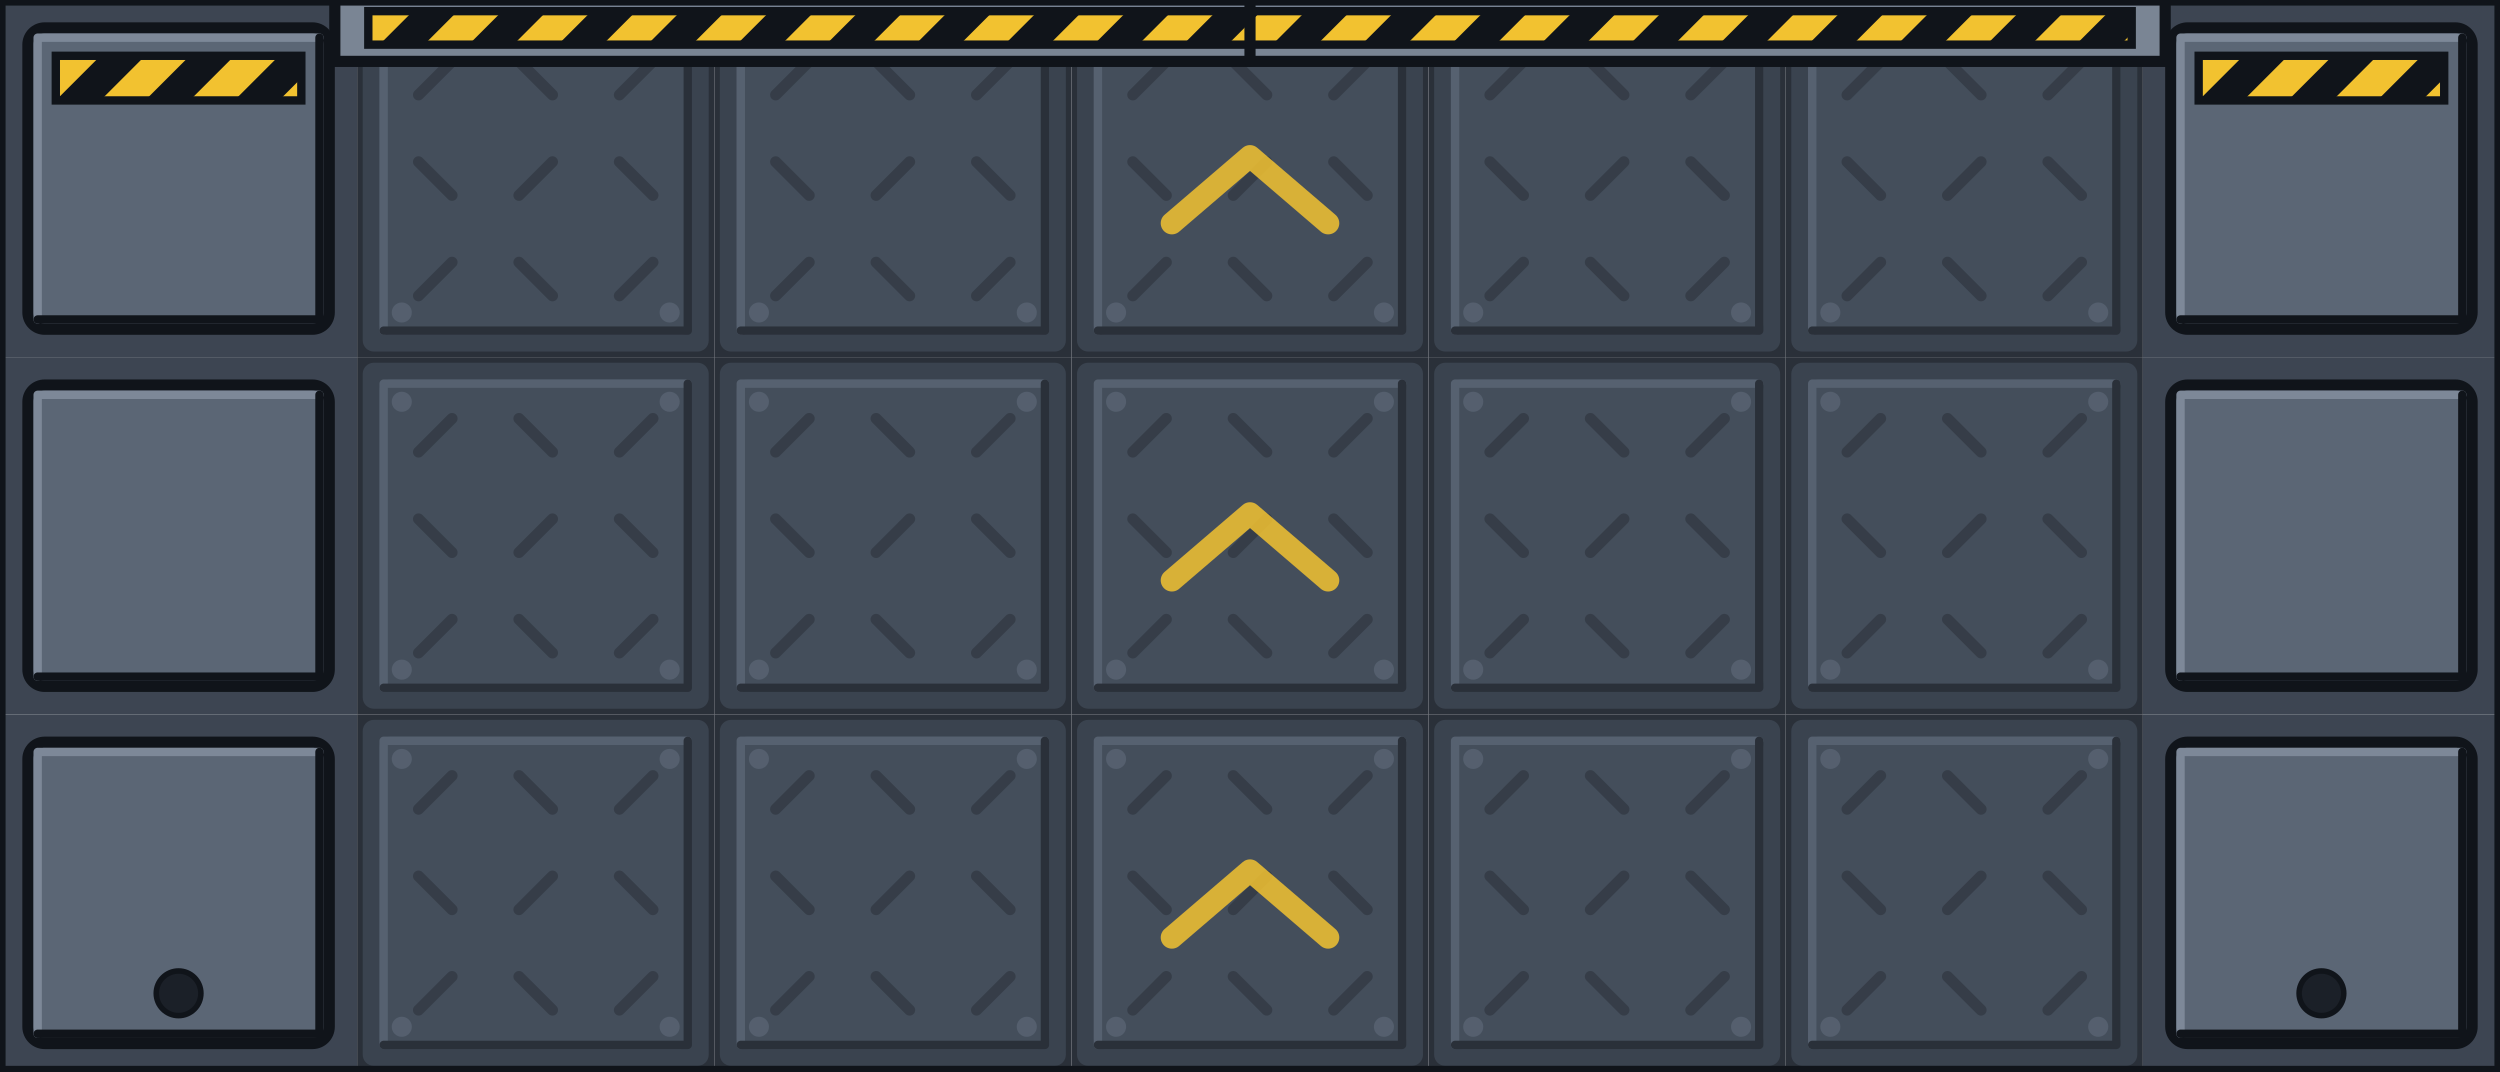
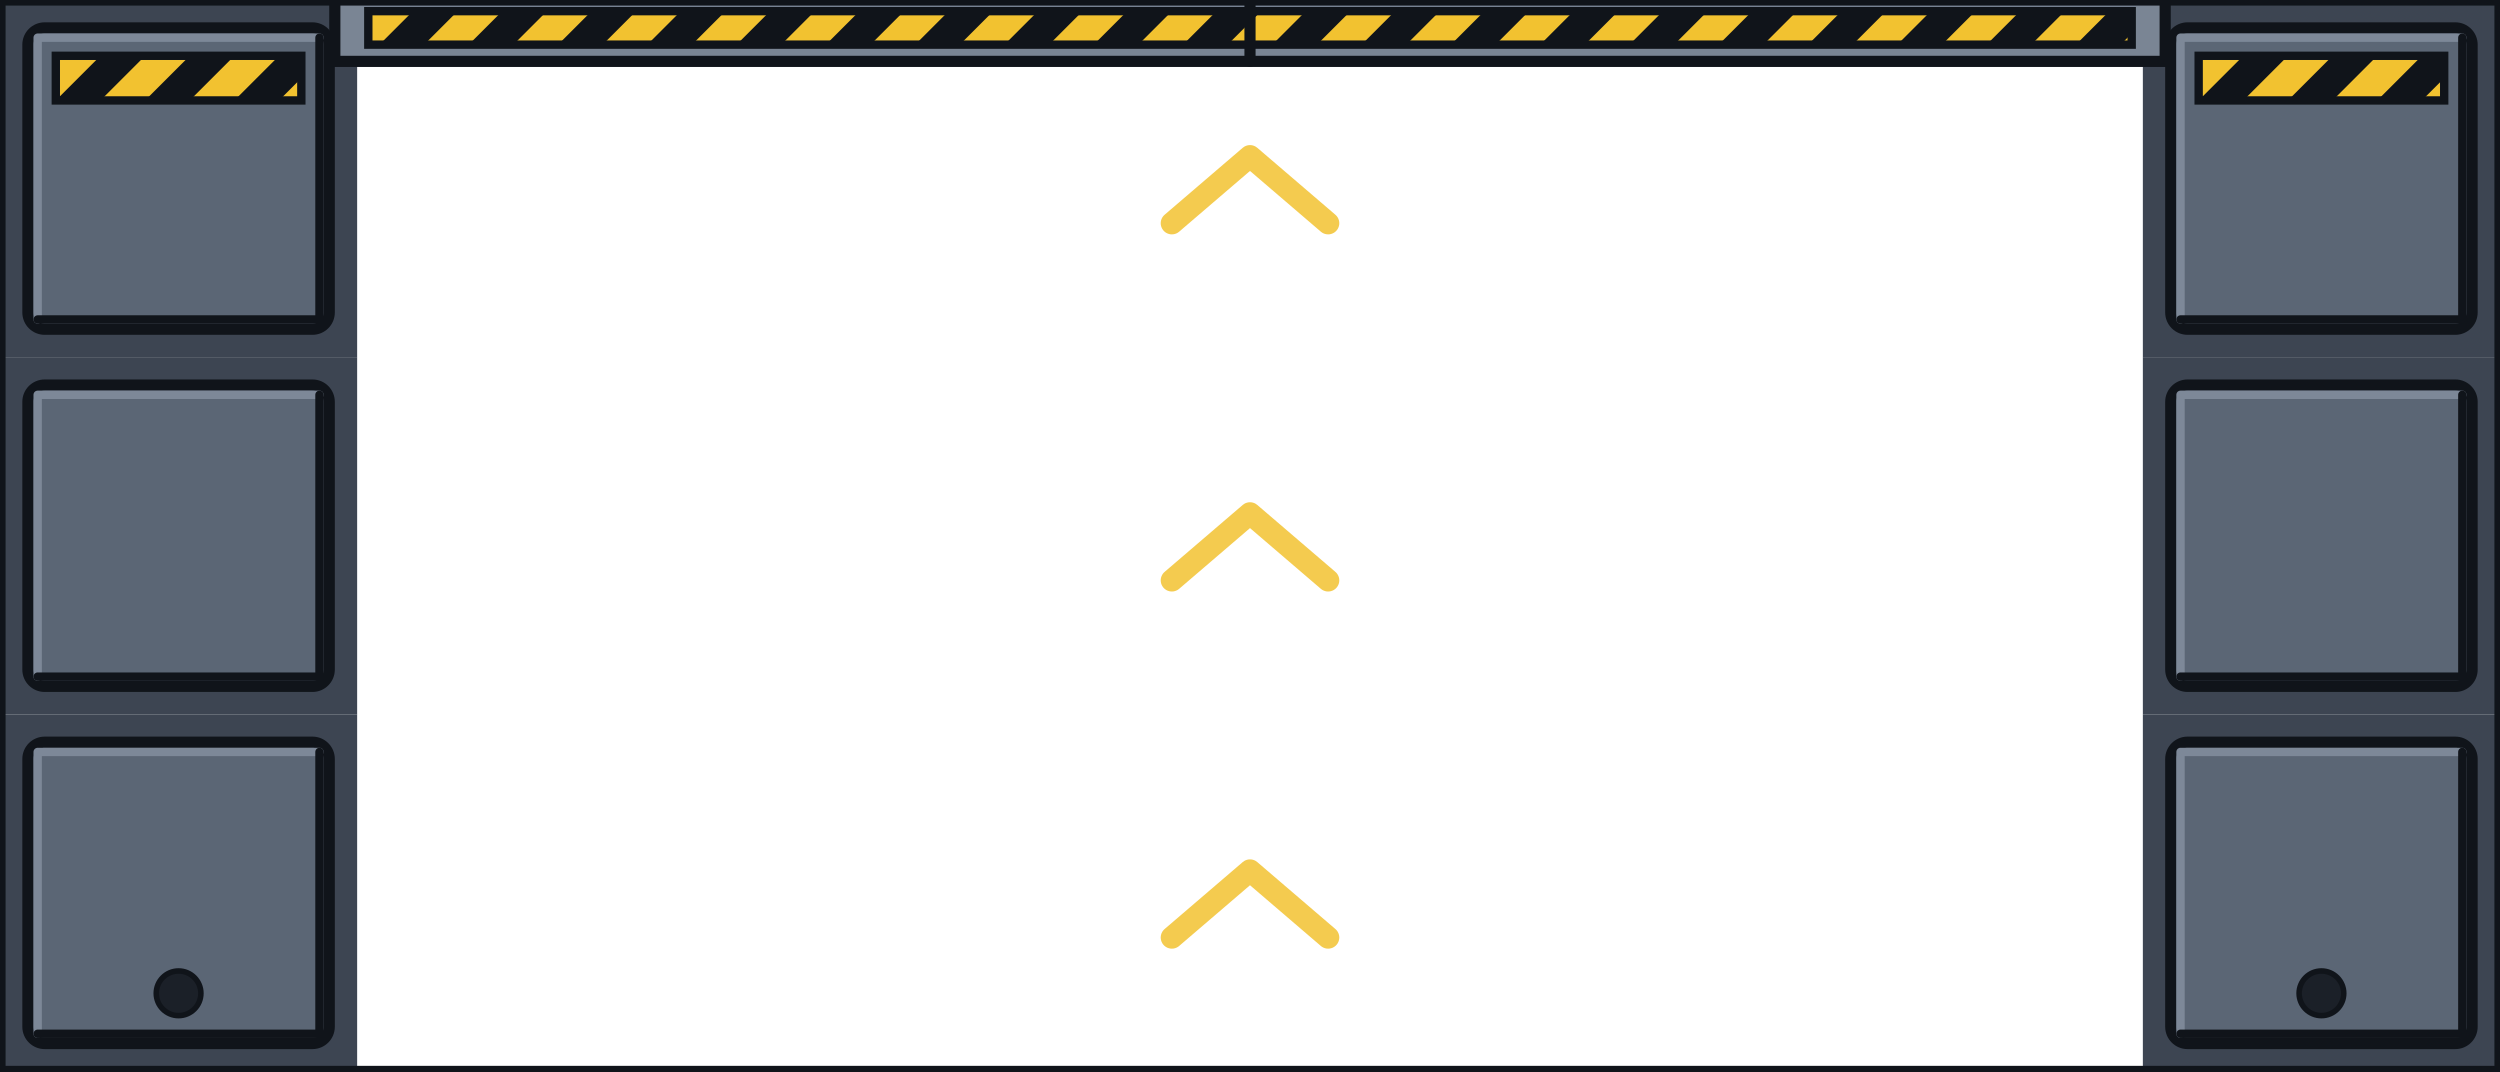
<svg xmlns="http://www.w3.org/2000/svg" width="448" height="192" viewBox="0 0 448 192">
  <g id="base">
    <rect x="0" y="0" width="64" height="64" fill="#3d4552" />
    <rect x="5" y="5" width="54" height="54" rx="3" fill="#5b6675" stroke="#10141a" stroke-width="2" />
    <path d="M6.75,57.25 L6.75,6.75 L57.25,6.75" fill="none" stroke="#7d8898" stroke-width="1.5" stroke-linejoin="round" stroke-linecap="round" />
    <path d="M57.25,6.75 L57.25,57.25 L6.75,57.25" fill="none" stroke="#10141a" stroke-width="1.5" stroke-linejoin="round" stroke-linecap="round" />
    <rect x="0" y="64" width="64" height="64" fill="#3d4552" />
    <rect x="5" y="69" width="54" height="54" rx="3" fill="#5b6675" stroke="#10141a" stroke-width="2" />
    <path d="M6.75,121.25 L6.75,70.75 L57.25,70.75" fill="none" stroke="#7d8898" stroke-width="1.5" stroke-linejoin="round" stroke-linecap="round" />
    <path d="M57.25,70.75 L57.25,121.25 L6.75,121.25" fill="none" stroke="#10141a" stroke-width="1.5" stroke-linejoin="round" stroke-linecap="round" />
    <rect x="0" y="128" width="64" height="64" fill="#3d4552" />
    <rect x="5" y="133" width="54" height="54" rx="3" fill="#5b6675" stroke="#10141a" stroke-width="2" />
    <path d="M6.75,185.25 L6.75,134.75 L57.25,134.75" fill="none" stroke="#7d8898" stroke-width="1.5" stroke-linejoin="round" stroke-linecap="round" />
    <path d="M57.25,134.75 L57.25,185.25 L6.75,185.25" fill="none" stroke="#10141a" stroke-width="1.5" stroke-linejoin="round" stroke-linecap="round" />
    <clipPath id="hz_dp_l_sealed_0_10_10">
      <rect x="10" y="10" width="44" height="8" />
    </clipPath>
    <rect x="10" y="10" width="44" height="8" fill="#f2c230" />
    <g clip-path="url(#hz_dp_l_sealed_0_10_10)">
      <polygon points="-6,18 2,18 10,10 2,10" fill="#10141a" />
      <polygon points="10,18 18,18 26,10 18,10" fill="#10141a" />
      <polygon points="26,18 34,18 42,10 34,10" fill="#10141a" />
      <polygon points="42,18 50,18 58,10 50,10" fill="#10141a" />
      <polygon points="58,18 66,18 74,10 66,10" fill="#10141a" />
    </g>
    <rect x="10" y="10" width="44" height="8" fill="none" stroke="#10141a" stroke-width="1.5" />
    <rect x="384" y="0" width="64" height="64" fill="#3d4552" />
    <rect x="389" y="5" width="54" height="54" rx="3" fill="#5b6675" stroke="#10141a" stroke-width="2" />
    <path d="M390.75,57.25 L390.75,6.75 L441.25,6.75" fill="none" stroke="#7d8898" stroke-width="1.5" stroke-linejoin="round" stroke-linecap="round" />
    <path d="M441.25,6.75 L441.25,57.25 L390.75,57.25" fill="none" stroke="#10141a" stroke-width="1.5" stroke-linejoin="round" stroke-linecap="round" />
    <rect x="384" y="64" width="64" height="64" fill="#3d4552" />
    <rect x="389" y="69" width="54" height="54" rx="3" fill="#5b6675" stroke="#10141a" stroke-width="2" />
    <path d="M390.75,121.25 L390.75,70.75 L441.25,70.75" fill="none" stroke="#7d8898" stroke-width="1.5" stroke-linejoin="round" stroke-linecap="round" />
    <path d="M441.25,70.75 L441.25,121.25 L390.75,121.25" fill="none" stroke="#10141a" stroke-width="1.5" stroke-linejoin="round" stroke-linecap="round" />
    <rect x="384" y="128" width="64" height="64" fill="#3d4552" />
    <rect x="389" y="133" width="54" height="54" rx="3" fill="#5b6675" stroke="#10141a" stroke-width="2" />
    <path d="M390.75,185.25 L390.75,134.75 L441.25,134.75" fill="none" stroke="#7d8898" stroke-width="1.5" stroke-linejoin="round" stroke-linecap="round" />
    <path d="M441.25,134.75 L441.25,185.25 L390.75,185.25" fill="none" stroke="#10141a" stroke-width="1.5" stroke-linejoin="round" stroke-linecap="round" />
    <clipPath id="hz_dp_l_sealed_384_394_10">
      <rect x="394" y="10" width="44" height="8" />
    </clipPath>
    <rect x="394" y="10" width="44" height="8" fill="#f2c230" />
    <g clip-path="url(#hz_dp_l_sealed_384_394_10)">
      <polygon points="378,18 386,18 394,10 386,10" fill="#10141a" />
      <polygon points="394,18 402,18 410,10 402,10" fill="#10141a" />
      <polygon points="410,18 418,18 426,10 418,10" fill="#10141a" />
      <polygon points="426,18 434,18 442,10 434,10" fill="#10141a" />
      <polygon points="442,18 450,18 458,10 450,10" fill="#10141a" />
    </g>
    <rect x="394" y="10" width="44" height="8" fill="none" stroke="#10141a" stroke-width="1.5" />
-     <rect x="64" y="0" width="64" height="64" fill="#2a3039" />
-     <rect x="65" y="1" width="62" height="62" rx="2" fill="#3a434f" />
-     <rect x="68" y="4" width="56" height="56" rx="2" fill="#444e5b" />
-     <path d="M68.75,59.25 L68.75,4.75 L123.25,4.75" fill="none" stroke="#566170" stroke-width="1.5" stroke-linejoin="round" stroke-linecap="round" />
-     <path d="M123.25,4.75 L123.25,59.25 L68.75,59.25" fill="none" stroke="#2a3039" stroke-width="1.5" stroke-linejoin="round" stroke-linecap="round" />
-     <line x1="75" y1="17" x2="81" y2="11" stroke="#2a3039" stroke-width="2" stroke-linecap="round" opacity="0.55" />
-     <line x1="75" y1="29" x2="81" y2="35" stroke="#2a3039" stroke-width="2" stroke-linecap="round" opacity="0.55" />
-     <line x1="75" y1="53" x2="81" y2="47" stroke="#2a3039" stroke-width="2" stroke-linecap="round" opacity="0.55" />
-     <line x1="93" y1="11" x2="99" y2="17" stroke="#2a3039" stroke-width="2" stroke-linecap="round" opacity="0.55" />
-     <line x1="93" y1="35" x2="99" y2="29" stroke="#2a3039" stroke-width="2" stroke-linecap="round" opacity="0.55" />
-     <line x1="93" y1="47" x2="99" y2="53" stroke="#2a3039" stroke-width="2" stroke-linecap="round" opacity="0.55" />
-     <line x1="111" y1="17" x2="117" y2="11" stroke="#2a3039" stroke-width="2" stroke-linecap="round" opacity="0.55" />
-     <line x1="111" y1="29" x2="117" y2="35" stroke="#2a3039" stroke-width="2" stroke-linecap="round" opacity="0.55" />
-     <line x1="111" y1="53" x2="117" y2="47" stroke="#2a3039" stroke-width="2" stroke-linecap="round" opacity="0.55" />
-     <circle cx="72" cy="8" r="1.8" fill="#566170" opacity="0.9" />
-     <circle cx="120" cy="8" r="1.8" fill="#566170" opacity="0.9" />
-     <circle cx="72" cy="56" r="1.8" fill="#566170" opacity="0.9" />
-     <circle cx="120" cy="56" r="1.8" fill="#566170" opacity="0.9" />
-     <rect x="128" y="0" width="64" height="64" fill="#2a3039" />
-     <rect x="129" y="1" width="62" height="62" rx="2" fill="#3a434f" />
-     <rect x="132" y="4" width="56" height="56" rx="2" fill="#444e5b" />
-     <path d="M132.75,59.25 L132.75,4.75 L187.25,4.75" fill="none" stroke="#566170" stroke-width="1.5" stroke-linejoin="round" stroke-linecap="round" />
-     <path d="M187.25,4.75 L187.25,59.25 L132.75,59.25" fill="none" stroke="#2a3039" stroke-width="1.5" stroke-linejoin="round" stroke-linecap="round" />
-     <line x1="139" y1="17" x2="145" y2="11" stroke="#2a3039" stroke-width="2" stroke-linecap="round" opacity="0.55" />
-     <line x1="139" y1="29" x2="145" y2="35" stroke="#2a3039" stroke-width="2" stroke-linecap="round" opacity="0.55" />
-     <line x1="139" y1="53" x2="145" y2="47" stroke="#2a3039" stroke-width="2" stroke-linecap="round" opacity="0.55" />
-     <line x1="157" y1="11" x2="163" y2="17" stroke="#2a3039" stroke-width="2" stroke-linecap="round" opacity="0.55" />
-     <line x1="157" y1="35" x2="163" y2="29" stroke="#2a3039" stroke-width="2" stroke-linecap="round" opacity="0.55" />
-     <line x1="157" y1="47" x2="163" y2="53" stroke="#2a3039" stroke-width="2" stroke-linecap="round" opacity="0.55" />
-     <line x1="175" y1="17" x2="181" y2="11" stroke="#2a3039" stroke-width="2" stroke-linecap="round" opacity="0.55" />
-     <line x1="175" y1="29" x2="181" y2="35" stroke="#2a3039" stroke-width="2" stroke-linecap="round" opacity="0.55" />
-     <line x1="175" y1="53" x2="181" y2="47" stroke="#2a3039" stroke-width="2" stroke-linecap="round" opacity="0.55" />
-     <circle cx="136" cy="8" r="1.8" fill="#566170" opacity="0.9" />
-     <circle cx="184" cy="8" r="1.8" fill="#566170" opacity="0.9" />
-     <circle cx="136" cy="56" r="1.8" fill="#566170" opacity="0.9" />
-     <circle cx="184" cy="56" r="1.8" fill="#566170" opacity="0.9" />
-     <rect x="192" y="0" width="64" height="64" fill="#2a3039" />
-     <rect x="193" y="1" width="62" height="62" rx="2" fill="#3a434f" />
-     <rect x="196" y="4" width="56" height="56" rx="2" fill="#444e5b" />
-     <path d="M196.75,59.25 L196.75,4.75 L251.25,4.75" fill="none" stroke="#566170" stroke-width="1.5" stroke-linejoin="round" stroke-linecap="round" />
-     <path d="M251.25,4.75 L251.25,59.25 L196.75,59.25" fill="none" stroke="#2a3039" stroke-width="1.5" stroke-linejoin="round" stroke-linecap="round" />
-     <line x1="203" y1="17" x2="209" y2="11" stroke="#2a3039" stroke-width="2" stroke-linecap="round" opacity="0.55" />
-     <line x1="203" y1="29" x2="209" y2="35" stroke="#2a3039" stroke-width="2" stroke-linecap="round" opacity="0.55" />
-     <line x1="203" y1="53" x2="209" y2="47" stroke="#2a3039" stroke-width="2" stroke-linecap="round" opacity="0.55" />
-     <line x1="221" y1="11" x2="227" y2="17" stroke="#2a3039" stroke-width="2" stroke-linecap="round" opacity="0.55" />
-     <line x1="221" y1="35" x2="227" y2="29" stroke="#2a3039" stroke-width="2" stroke-linecap="round" opacity="0.55" />
-     <line x1="221" y1="47" x2="227" y2="53" stroke="#2a3039" stroke-width="2" stroke-linecap="round" opacity="0.55" />
-     <line x1="239" y1="17" x2="245" y2="11" stroke="#2a3039" stroke-width="2" stroke-linecap="round" opacity="0.55" />
-     <line x1="239" y1="29" x2="245" y2="35" stroke="#2a3039" stroke-width="2" stroke-linecap="round" opacity="0.55" />
-     <line x1="239" y1="53" x2="245" y2="47" stroke="#2a3039" stroke-width="2" stroke-linecap="round" opacity="0.55" />
-     <circle cx="200" cy="8" r="1.8" fill="#566170" opacity="0.9" />
-     <circle cx="248" cy="8" r="1.8" fill="#566170" opacity="0.9" />
-     <circle cx="200" cy="56" r="1.8" fill="#566170" opacity="0.9" />
-     <circle cx="248" cy="56" r="1.8" fill="#566170" opacity="0.9" />
-     <rect x="256" y="0" width="64" height="64" fill="#2a3039" />
-     <rect x="257" y="1" width="62" height="62" rx="2" fill="#3a434f" />
-     <rect x="260" y="4" width="56" height="56" rx="2" fill="#444e5b" />
-     <path d="M260.75,59.25 L260.75,4.75 L315.25,4.75" fill="none" stroke="#566170" stroke-width="1.5" stroke-linejoin="round" stroke-linecap="round" />
-     <path d="M315.25,4.75 L315.25,59.25 L260.75,59.25" fill="none" stroke="#2a3039" stroke-width="1.5" stroke-linejoin="round" stroke-linecap="round" />
-     <line x1="267" y1="17" x2="273" y2="11" stroke="#2a3039" stroke-width="2" stroke-linecap="round" opacity="0.55" />
-     <line x1="267" y1="29" x2="273" y2="35" stroke="#2a3039" stroke-width="2" stroke-linecap="round" opacity="0.55" />
-     <line x1="267" y1="53" x2="273" y2="47" stroke="#2a3039" stroke-width="2" stroke-linecap="round" opacity="0.55" />
-     <line x1="285" y1="11" x2="291" y2="17" stroke="#2a3039" stroke-width="2" stroke-linecap="round" opacity="0.55" />
-     <line x1="285" y1="35" x2="291" y2="29" stroke="#2a3039" stroke-width="2" stroke-linecap="round" opacity="0.55" />
-     <line x1="285" y1="47" x2="291" y2="53" stroke="#2a3039" stroke-width="2" stroke-linecap="round" opacity="0.55" />
-     <line x1="303" y1="17" x2="309" y2="11" stroke="#2a3039" stroke-width="2" stroke-linecap="round" opacity="0.55" />
-     <line x1="303" y1="29" x2="309" y2="35" stroke="#2a3039" stroke-width="2" stroke-linecap="round" opacity="0.55" />
-     <line x1="303" y1="53" x2="309" y2="47" stroke="#2a3039" stroke-width="2" stroke-linecap="round" opacity="0.55" />
-     <circle cx="264" cy="8" r="1.8" fill="#566170" opacity="0.9" />
-     <circle cx="312" cy="8" r="1.8" fill="#566170" opacity="0.9" />
-     <circle cx="264" cy="56" r="1.8" fill="#566170" opacity="0.9" />
-     <circle cx="312" cy="56" r="1.8" fill="#566170" opacity="0.9" />
-     <rect x="320" y="0" width="64" height="64" fill="#2a3039" />
-     <rect x="321" y="1" width="62" height="62" rx="2" fill="#3a434f" />
-     <rect x="324" y="4" width="56" height="56" rx="2" fill="#444e5b" />
-     <path d="M324.75,59.25 L324.75,4.75 L379.25,4.75" fill="none" stroke="#566170" stroke-width="1.5" stroke-linejoin="round" stroke-linecap="round" />
-     <path d="M379.25,4.75 L379.25,59.25 L324.75,59.25" fill="none" stroke="#2a3039" stroke-width="1.5" stroke-linejoin="round" stroke-linecap="round" />
-     <line x1="331" y1="17" x2="337" y2="11" stroke="#2a3039" stroke-width="2" stroke-linecap="round" opacity="0.55" />
-     <line x1="331" y1="29" x2="337" y2="35" stroke="#2a3039" stroke-width="2" stroke-linecap="round" opacity="0.55" />
-     <line x1="331" y1="53" x2="337" y2="47" stroke="#2a3039" stroke-width="2" stroke-linecap="round" opacity="0.55" />
-     <line x1="349" y1="11" x2="355" y2="17" stroke="#2a3039" stroke-width="2" stroke-linecap="round" opacity="0.55" />
-     <line x1="349" y1="35" x2="355" y2="29" stroke="#2a3039" stroke-width="2" stroke-linecap="round" opacity="0.55" />
-     <line x1="349" y1="47" x2="355" y2="53" stroke="#2a3039" stroke-width="2" stroke-linecap="round" opacity="0.55" />
-     <line x1="367" y1="17" x2="373" y2="11" stroke="#2a3039" stroke-width="2" stroke-linecap="round" opacity="0.55" />
-     <line x1="367" y1="29" x2="373" y2="35" stroke="#2a3039" stroke-width="2" stroke-linecap="round" opacity="0.55" />
-     <line x1="367" y1="53" x2="373" y2="47" stroke="#2a3039" stroke-width="2" stroke-linecap="round" opacity="0.55" />
-     <circle cx="328" cy="8" r="1.8" fill="#566170" opacity="0.9" />
-     <circle cx="376" cy="8" r="1.8" fill="#566170" opacity="0.9" />
-     <circle cx="328" cy="56" r="1.8" fill="#566170" opacity="0.9" />
-     <circle cx="376" cy="56" r="1.8" fill="#566170" opacity="0.9" />
-     <rect x="64" y="64" width="64" height="64" fill="#2a3039" />
-     <rect x="65" y="65" width="62" height="62" rx="2" fill="#3a434f" />
-     <rect x="68" y="68" width="56" height="56" rx="2" fill="#444e5b" />
-     <path d="M68.75,123.25 L68.75,68.75 L123.25,68.75" fill="none" stroke="#566170" stroke-width="1.5" stroke-linejoin="round" stroke-linecap="round" />
-     <path d="M123.25,68.75 L123.25,123.25 L68.75,123.25" fill="none" stroke="#2a3039" stroke-width="1.5" stroke-linejoin="round" stroke-linecap="round" />
-     <line x1="75" y1="81" x2="81" y2="75" stroke="#2a3039" stroke-width="2" stroke-linecap="round" opacity="0.55" />
-     <line x1="75" y1="93" x2="81" y2="99" stroke="#2a3039" stroke-width="2" stroke-linecap="round" opacity="0.55" />
-     <line x1="75" y1="117" x2="81" y2="111" stroke="#2a3039" stroke-width="2" stroke-linecap="round" opacity="0.55" />
-     <line x1="93" y1="75" x2="99" y2="81" stroke="#2a3039" stroke-width="2" stroke-linecap="round" opacity="0.55" />
-     <line x1="93" y1="99" x2="99" y2="93" stroke="#2a3039" stroke-width="2" stroke-linecap="round" opacity="0.55" />
-     <line x1="93" y1="111" x2="99" y2="117" stroke="#2a3039" stroke-width="2" stroke-linecap="round" opacity="0.55" />
-     <line x1="111" y1="81" x2="117" y2="75" stroke="#2a3039" stroke-width="2" stroke-linecap="round" opacity="0.55" />
-     <line x1="111" y1="93" x2="117" y2="99" stroke="#2a3039" stroke-width="2" stroke-linecap="round" opacity="0.55" />
-     <line x1="111" y1="117" x2="117" y2="111" stroke="#2a3039" stroke-width="2" stroke-linecap="round" opacity="0.55" />
-     <circle cx="72" cy="72" r="1.8" fill="#566170" opacity="0.9" />
-     <circle cx="120" cy="72" r="1.8" fill="#566170" opacity="0.9" />
-     <circle cx="72" cy="120" r="1.8" fill="#566170" opacity="0.9" />
-     <circle cx="120" cy="120" r="1.8" fill="#566170" opacity="0.9" />
-     <rect x="128" y="64" width="64" height="64" fill="#2a3039" />
-     <rect x="129" y="65" width="62" height="62" rx="2" fill="#3a434f" />
-     <rect x="132" y="68" width="56" height="56" rx="2" fill="#444e5b" />
-     <path d="M132.75,123.25 L132.75,68.75 L187.25,68.75" fill="none" stroke="#566170" stroke-width="1.5" stroke-linejoin="round" stroke-linecap="round" />
-     <path d="M187.25,68.75 L187.25,123.25 L132.75,123.25" fill="none" stroke="#2a3039" stroke-width="1.5" stroke-linejoin="round" stroke-linecap="round" />
-     <line x1="139" y1="81" x2="145" y2="75" stroke="#2a3039" stroke-width="2" stroke-linecap="round" opacity="0.55" />
-     <line x1="139" y1="93" x2="145" y2="99" stroke="#2a3039" stroke-width="2" stroke-linecap="round" opacity="0.55" />
-     <line x1="139" y1="117" x2="145" y2="111" stroke="#2a3039" stroke-width="2" stroke-linecap="round" opacity="0.55" />
-     <line x1="157" y1="75" x2="163" y2="81" stroke="#2a3039" stroke-width="2" stroke-linecap="round" opacity="0.55" />
-     <line x1="157" y1="99" x2="163" y2="93" stroke="#2a3039" stroke-width="2" stroke-linecap="round" opacity="0.55" />
-     <line x1="157" y1="111" x2="163" y2="117" stroke="#2a3039" stroke-width="2" stroke-linecap="round" opacity="0.55" />
-     <line x1="175" y1="81" x2="181" y2="75" stroke="#2a3039" stroke-width="2" stroke-linecap="round" opacity="0.55" />
-     <line x1="175" y1="93" x2="181" y2="99" stroke="#2a3039" stroke-width="2" stroke-linecap="round" opacity="0.55" />
-     <line x1="175" y1="117" x2="181" y2="111" stroke="#2a3039" stroke-width="2" stroke-linecap="round" opacity="0.55" />
-     <circle cx="136" cy="72" r="1.8" fill="#566170" opacity="0.9" />
-     <circle cx="184" cy="72" r="1.8" fill="#566170" opacity="0.9" />
-     <circle cx="136" cy="120" r="1.8" fill="#566170" opacity="0.9" />
-     <circle cx="184" cy="120" r="1.8" fill="#566170" opacity="0.9" />
-     <rect x="192" y="64" width="64" height="64" fill="#2a3039" />
-     <rect x="193" y="65" width="62" height="62" rx="2" fill="#3a434f" />
-     <rect x="196" y="68" width="56" height="56" rx="2" fill="#444e5b" />
-     <path d="M196.75,123.25 L196.75,68.75 L251.25,68.75" fill="none" stroke="#566170" stroke-width="1.5" stroke-linejoin="round" stroke-linecap="round" />
-     <path d="M251.25,68.75 L251.25,123.25 L196.75,123.25" fill="none" stroke="#2a3039" stroke-width="1.5" stroke-linejoin="round" stroke-linecap="round" />
-     <line x1="203" y1="81" x2="209" y2="75" stroke="#2a3039" stroke-width="2" stroke-linecap="round" opacity="0.55" />
-     <line x1="203" y1="93" x2="209" y2="99" stroke="#2a3039" stroke-width="2" stroke-linecap="round" opacity="0.55" />
-     <line x1="203" y1="117" x2="209" y2="111" stroke="#2a3039" stroke-width="2" stroke-linecap="round" opacity="0.55" />
-     <line x1="221" y1="75" x2="227" y2="81" stroke="#2a3039" stroke-width="2" stroke-linecap="round" opacity="0.55" />
-     <line x1="221" y1="99" x2="227" y2="93" stroke="#2a3039" stroke-width="2" stroke-linecap="round" opacity="0.55" />
-     <line x1="221" y1="111" x2="227" y2="117" stroke="#2a3039" stroke-width="2" stroke-linecap="round" opacity="0.55" />
-     <line x1="239" y1="81" x2="245" y2="75" stroke="#2a3039" stroke-width="2" stroke-linecap="round" opacity="0.55" />
-     <line x1="239" y1="93" x2="245" y2="99" stroke="#2a3039" stroke-width="2" stroke-linecap="round" opacity="0.55" />
-     <line x1="239" y1="117" x2="245" y2="111" stroke="#2a3039" stroke-width="2" stroke-linecap="round" opacity="0.55" />
-     <circle cx="200" cy="72" r="1.8" fill="#566170" opacity="0.9" />
-     <circle cx="248" cy="72" r="1.8" fill="#566170" opacity="0.9" />
-     <circle cx="200" cy="120" r="1.8" fill="#566170" opacity="0.9" />
-     <circle cx="248" cy="120" r="1.8" fill="#566170" opacity="0.9" />
-     <rect x="256" y="64" width="64" height="64" fill="#2a3039" />
-     <rect x="257" y="65" width="62" height="62" rx="2" fill="#3a434f" />
-     <rect x="260" y="68" width="56" height="56" rx="2" fill="#444e5b" />
-     <path d="M260.75,123.25 L260.75,68.75 L315.25,68.75" fill="none" stroke="#566170" stroke-width="1.5" stroke-linejoin="round" stroke-linecap="round" />
-     <path d="M315.25,68.75 L315.25,123.25 L260.75,123.25" fill="none" stroke="#2a3039" stroke-width="1.5" stroke-linejoin="round" stroke-linecap="round" />
-     <line x1="267" y1="81" x2="273" y2="75" stroke="#2a3039" stroke-width="2" stroke-linecap="round" opacity="0.55" />
-     <line x1="267" y1="93" x2="273" y2="99" stroke="#2a3039" stroke-width="2" stroke-linecap="round" opacity="0.55" />
-     <line x1="267" y1="117" x2="273" y2="111" stroke="#2a3039" stroke-width="2" stroke-linecap="round" opacity="0.55" />
-     <line x1="285" y1="75" x2="291" y2="81" stroke="#2a3039" stroke-width="2" stroke-linecap="round" opacity="0.55" />
-     <line x1="285" y1="99" x2="291" y2="93" stroke="#2a3039" stroke-width="2" stroke-linecap="round" opacity="0.55" />
-     <line x1="285" y1="111" x2="291" y2="117" stroke="#2a3039" stroke-width="2" stroke-linecap="round" opacity="0.55" />
-     <line x1="303" y1="81" x2="309" y2="75" stroke="#2a3039" stroke-width="2" stroke-linecap="round" opacity="0.55" />
-     <line x1="303" y1="93" x2="309" y2="99" stroke="#2a3039" stroke-width="2" stroke-linecap="round" opacity="0.55" />
-     <line x1="303" y1="117" x2="309" y2="111" stroke="#2a3039" stroke-width="2" stroke-linecap="round" opacity="0.55" />
-     <circle cx="264" cy="72" r="1.8" fill="#566170" opacity="0.9" />
-     <circle cx="312" cy="72" r="1.8" fill="#566170" opacity="0.9" />
-     <circle cx="264" cy="120" r="1.8" fill="#566170" opacity="0.9" />
-     <circle cx="312" cy="120" r="1.8" fill="#566170" opacity="0.9" />
-     <rect x="320" y="64" width="64" height="64" fill="#2a3039" />
-     <rect x="321" y="65" width="62" height="62" rx="2" fill="#3a434f" />
-     <rect x="324" y="68" width="56" height="56" rx="2" fill="#444e5b" />
-     <path d="M324.75,123.25 L324.75,68.75 L379.25,68.75" fill="none" stroke="#566170" stroke-width="1.5" stroke-linejoin="round" stroke-linecap="round" />
-     <path d="M379.25,68.75 L379.25,123.25 L324.75,123.25" fill="none" stroke="#2a3039" stroke-width="1.5" stroke-linejoin="round" stroke-linecap="round" />
-     <line x1="331" y1="81" x2="337" y2="75" stroke="#2a3039" stroke-width="2" stroke-linecap="round" opacity="0.55" />
-     <line x1="331" y1="93" x2="337" y2="99" stroke="#2a3039" stroke-width="2" stroke-linecap="round" opacity="0.55" />
-     <line x1="331" y1="117" x2="337" y2="111" stroke="#2a3039" stroke-width="2" stroke-linecap="round" opacity="0.55" />
-     <line x1="349" y1="75" x2="355" y2="81" stroke="#2a3039" stroke-width="2" stroke-linecap="round" opacity="0.55" />
-     <line x1="349" y1="99" x2="355" y2="93" stroke="#2a3039" stroke-width="2" stroke-linecap="round" opacity="0.55" />
-     <line x1="349" y1="111" x2="355" y2="117" stroke="#2a3039" stroke-width="2" stroke-linecap="round" opacity="0.55" />
-     <line x1="367" y1="81" x2="373" y2="75" stroke="#2a3039" stroke-width="2" stroke-linecap="round" opacity="0.55" />
-     <line x1="367" y1="93" x2="373" y2="99" stroke="#2a3039" stroke-width="2" stroke-linecap="round" opacity="0.55" />
-     <line x1="367" y1="117" x2="373" y2="111" stroke="#2a3039" stroke-width="2" stroke-linecap="round" opacity="0.55" />
-     <circle cx="328" cy="72" r="1.8" fill="#566170" opacity="0.9" />
-     <circle cx="376" cy="72" r="1.8" fill="#566170" opacity="0.9" />
-     <circle cx="328" cy="120" r="1.8" fill="#566170" opacity="0.9" />
-     <circle cx="376" cy="120" r="1.8" fill="#566170" opacity="0.9" />
-     <rect x="64" y="128" width="64" height="64" fill="#2a3039" />
-     <rect x="65" y="129" width="62" height="62" rx="2" fill="#3a434f" />
-     <rect x="68" y="132" width="56" height="56" rx="2" fill="#444e5b" />
-     <path d="M68.75,187.25 L68.75,132.75 L123.25,132.75" fill="none" stroke="#566170" stroke-width="1.5" stroke-linejoin="round" stroke-linecap="round" />
-     <path d="M123.25,132.75 L123.25,187.25 L68.75,187.25" fill="none" stroke="#2a3039" stroke-width="1.5" stroke-linejoin="round" stroke-linecap="round" />
-     <line x1="75" y1="145" x2="81" y2="139" stroke="#2a3039" stroke-width="2" stroke-linecap="round" opacity="0.55" />
-     <line x1="75" y1="157" x2="81" y2="163" stroke="#2a3039" stroke-width="2" stroke-linecap="round" opacity="0.55" />
-     <line x1="75" y1="181" x2="81" y2="175" stroke="#2a3039" stroke-width="2" stroke-linecap="round" opacity="0.55" />
-     <line x1="93" y1="139" x2="99" y2="145" stroke="#2a3039" stroke-width="2" stroke-linecap="round" opacity="0.55" />
-     <line x1="93" y1="163" x2="99" y2="157" stroke="#2a3039" stroke-width="2" stroke-linecap="round" opacity="0.55" />
-     <line x1="93" y1="175" x2="99" y2="181" stroke="#2a3039" stroke-width="2" stroke-linecap="round" opacity="0.55" />
-     <line x1="111" y1="145" x2="117" y2="139" stroke="#2a3039" stroke-width="2" stroke-linecap="round" opacity="0.55" />
-     <line x1="111" y1="157" x2="117" y2="163" stroke="#2a3039" stroke-width="2" stroke-linecap="round" opacity="0.55" />
-     <line x1="111" y1="181" x2="117" y2="175" stroke="#2a3039" stroke-width="2" stroke-linecap="round" opacity="0.55" />
-     <circle cx="72" cy="136" r="1.8" fill="#566170" opacity="0.9" />
-     <circle cx="120" cy="136" r="1.8" fill="#566170" opacity="0.9" />
-     <circle cx="72" cy="184" r="1.8" fill="#566170" opacity="0.9" />
-     <circle cx="120" cy="184" r="1.8" fill="#566170" opacity="0.9" />
-     <rect x="128" y="128" width="64" height="64" fill="#2a3039" />
-     <rect x="129" y="129" width="62" height="62" rx="2" fill="#3a434f" />
-     <rect x="132" y="132" width="56" height="56" rx="2" fill="#444e5b" />
-     <path d="M132.75,187.25 L132.75,132.75 L187.25,132.75" fill="none" stroke="#566170" stroke-width="1.5" stroke-linejoin="round" stroke-linecap="round" />
-     <path d="M187.25,132.75 L187.25,187.25 L132.75,187.25" fill="none" stroke="#2a3039" stroke-width="1.5" stroke-linejoin="round" stroke-linecap="round" />
-     <line x1="139" y1="145" x2="145" y2="139" stroke="#2a3039" stroke-width="2" stroke-linecap="round" opacity="0.55" />
-     <line x1="139" y1="157" x2="145" y2="163" stroke="#2a3039" stroke-width="2" stroke-linecap="round" opacity="0.55" />
-     <line x1="139" y1="181" x2="145" y2="175" stroke="#2a3039" stroke-width="2" stroke-linecap="round" opacity="0.55" />
-     <line x1="157" y1="139" x2="163" y2="145" stroke="#2a3039" stroke-width="2" stroke-linecap="round" opacity="0.55" />
-     <line x1="157" y1="163" x2="163" y2="157" stroke="#2a3039" stroke-width="2" stroke-linecap="round" opacity="0.55" />
-     <line x1="157" y1="175" x2="163" y2="181" stroke="#2a3039" stroke-width="2" stroke-linecap="round" opacity="0.55" />
-     <line x1="175" y1="145" x2="181" y2="139" stroke="#2a3039" stroke-width="2" stroke-linecap="round" opacity="0.55" />
-     <line x1="175" y1="157" x2="181" y2="163" stroke="#2a3039" stroke-width="2" stroke-linecap="round" opacity="0.55" />
-     <line x1="175" y1="181" x2="181" y2="175" stroke="#2a3039" stroke-width="2" stroke-linecap="round" opacity="0.55" />
-     <circle cx="136" cy="136" r="1.8" fill="#566170" opacity="0.9" />
-     <circle cx="184" cy="136" r="1.8" fill="#566170" opacity="0.9" />
-     <circle cx="136" cy="184" r="1.8" fill="#566170" opacity="0.9" />
-     <circle cx="184" cy="184" r="1.8" fill="#566170" opacity="0.9" />
-     <rect x="192" y="128" width="64" height="64" fill="#2a3039" />
-     <rect x="193" y="129" width="62" height="62" rx="2" fill="#3a434f" />
-     <rect x="196" y="132" width="56" height="56" rx="2" fill="#444e5b" />
-     <path d="M196.75,187.25 L196.75,132.75 L251.25,132.75" fill="none" stroke="#566170" stroke-width="1.5" stroke-linejoin="round" stroke-linecap="round" />
-     <path d="M251.25,132.75 L251.25,187.25 L196.75,187.25" fill="none" stroke="#2a3039" stroke-width="1.5" stroke-linejoin="round" stroke-linecap="round" />
-     <line x1="203" y1="145" x2="209" y2="139" stroke="#2a3039" stroke-width="2" stroke-linecap="round" opacity="0.55" />
-     <line x1="203" y1="157" x2="209" y2="163" stroke="#2a3039" stroke-width="2" stroke-linecap="round" opacity="0.55" />
-     <line x1="203" y1="181" x2="209" y2="175" stroke="#2a3039" stroke-width="2" stroke-linecap="round" opacity="0.55" />
-     <line x1="221" y1="139" x2="227" y2="145" stroke="#2a3039" stroke-width="2" stroke-linecap="round" opacity="0.55" />
-     <line x1="221" y1="163" x2="227" y2="157" stroke="#2a3039" stroke-width="2" stroke-linecap="round" opacity="0.55" />
-     <line x1="221" y1="175" x2="227" y2="181" stroke="#2a3039" stroke-width="2" stroke-linecap="round" opacity="0.55" />
-     <line x1="239" y1="145" x2="245" y2="139" stroke="#2a3039" stroke-width="2" stroke-linecap="round" opacity="0.55" />
-     <line x1="239" y1="157" x2="245" y2="163" stroke="#2a3039" stroke-width="2" stroke-linecap="round" opacity="0.55" />
-     <line x1="239" y1="181" x2="245" y2="175" stroke="#2a3039" stroke-width="2" stroke-linecap="round" opacity="0.55" />
-     <circle cx="200" cy="136" r="1.8" fill="#566170" opacity="0.9" />
-     <circle cx="248" cy="136" r="1.8" fill="#566170" opacity="0.9" />
-     <circle cx="200" cy="184" r="1.8" fill="#566170" opacity="0.9" />
-     <circle cx="248" cy="184" r="1.8" fill="#566170" opacity="0.9" />
-     <rect x="256" y="128" width="64" height="64" fill="#2a3039" />
-     <rect x="257" y="129" width="62" height="62" rx="2" fill="#3a434f" />
-     <rect x="260" y="132" width="56" height="56" rx="2" fill="#444e5b" />
-     <path d="M260.75,187.25 L260.75,132.75 L315.25,132.75" fill="none" stroke="#566170" stroke-width="1.5" stroke-linejoin="round" stroke-linecap="round" />
-     <path d="M315.25,132.75 L315.25,187.25 L260.75,187.25" fill="none" stroke="#2a3039" stroke-width="1.5" stroke-linejoin="round" stroke-linecap="round" />
-     <line x1="267" y1="145" x2="273" y2="139" stroke="#2a3039" stroke-width="2" stroke-linecap="round" opacity="0.55" />
-     <line x1="267" y1="157" x2="273" y2="163" stroke="#2a3039" stroke-width="2" stroke-linecap="round" opacity="0.55" />
-     <line x1="267" y1="181" x2="273" y2="175" stroke="#2a3039" stroke-width="2" stroke-linecap="round" opacity="0.55" />
-     <line x1="285" y1="139" x2="291" y2="145" stroke="#2a3039" stroke-width="2" stroke-linecap="round" opacity="0.55" />
-     <line x1="285" y1="163" x2="291" y2="157" stroke="#2a3039" stroke-width="2" stroke-linecap="round" opacity="0.55" />
-     <line x1="285" y1="175" x2="291" y2="181" stroke="#2a3039" stroke-width="2" stroke-linecap="round" opacity="0.55" />
-     <line x1="303" y1="145" x2="309" y2="139" stroke="#2a3039" stroke-width="2" stroke-linecap="round" opacity="0.55" />
-     <line x1="303" y1="157" x2="309" y2="163" stroke="#2a3039" stroke-width="2" stroke-linecap="round" opacity="0.55" />
-     <line x1="303" y1="181" x2="309" y2="175" stroke="#2a3039" stroke-width="2" stroke-linecap="round" opacity="0.55" />
-     <circle cx="264" cy="136" r="1.8" fill="#566170" opacity="0.9" />
-     <circle cx="312" cy="136" r="1.8" fill="#566170" opacity="0.9" />
-     <circle cx="264" cy="184" r="1.8" fill="#566170" opacity="0.9" />
-     <circle cx="312" cy="184" r="1.8" fill="#566170" opacity="0.9" />
-     <rect x="320" y="128" width="64" height="64" fill="#2a3039" />
-     <rect x="321" y="129" width="62" height="62" rx="2" fill="#3a434f" />
-     <rect x="324" y="132" width="56" height="56" rx="2" fill="#444e5b" />
-     <path d="M324.75,187.25 L324.75,132.75 L379.25,132.75" fill="none" stroke="#566170" stroke-width="1.5" stroke-linejoin="round" stroke-linecap="round" />
-     <path d="M379.25,132.75 L379.25,187.25 L324.75,187.25" fill="none" stroke="#2a3039" stroke-width="1.5" stroke-linejoin="round" stroke-linecap="round" />
-     <line x1="331" y1="145" x2="337" y2="139" stroke="#2a3039" stroke-width="2" stroke-linecap="round" opacity="0.55" />
-     <line x1="331" y1="157" x2="337" y2="163" stroke="#2a3039" stroke-width="2" stroke-linecap="round" opacity="0.55" />
-     <line x1="331" y1="181" x2="337" y2="175" stroke="#2a3039" stroke-width="2" stroke-linecap="round" opacity="0.55" />
-     <line x1="349" y1="139" x2="355" y2="145" stroke="#2a3039" stroke-width="2" stroke-linecap="round" opacity="0.55" />
-     <line x1="349" y1="163" x2="355" y2="157" stroke="#2a3039" stroke-width="2" stroke-linecap="round" opacity="0.55" />
-     <line x1="349" y1="175" x2="355" y2="181" stroke="#2a3039" stroke-width="2" stroke-linecap="round" opacity="0.55" />
-     <line x1="367" y1="145" x2="373" y2="139" stroke="#2a3039" stroke-width="2" stroke-linecap="round" opacity="0.55" />
-     <line x1="367" y1="157" x2="373" y2="163" stroke="#2a3039" stroke-width="2" stroke-linecap="round" opacity="0.55" />
-     <line x1="367" y1="181" x2="373" y2="175" stroke="#2a3039" stroke-width="2" stroke-linecap="round" opacity="0.55" />
-     <circle cx="328" cy="136" r="1.8" fill="#566170" opacity="0.9" />
-     <circle cx="376" cy="136" r="1.8" fill="#566170" opacity="0.9" />
-     <circle cx="328" cy="184" r="1.8" fill="#566170" opacity="0.9" />
-     <circle cx="376" cy="184" r="1.8" fill="#566170" opacity="0.9" />
    <path d="M210,40 L224,28 L238,40" fill="none" stroke="#f2c230" stroke-width="4" stroke-linejoin="round" stroke-linecap="round" opacity="0.85" />
    <path d="M210,104 L224,92 L238,104" fill="none" stroke="#f2c230" stroke-width="4" stroke-linejoin="round" stroke-linecap="round" opacity="0.85" />
    <path d="M210,168 L224,156 L238,168" fill="none" stroke="#f2c230" stroke-width="4" stroke-linejoin="round" stroke-linecap="round" opacity="0.85" />
    <rect x="60" y="-1" width="328" height="12" fill="#7a8594" stroke="#10141a" stroke-width="2" />
    <clipPath id="hz_dpd_l_66_2">
      <rect x="66" y="2" width="316" height="6" />
    </clipPath>
    <rect x="66" y="2" width="316" height="6" fill="#f2c230" />
    <g clip-path="url(#hz_dpd_l_66_2)">
      <polygon points="52,8 60,8 66,2 58,2" fill="#10141a" />
      <polygon points="68,8 76,8 82,2 74,2" fill="#10141a" />
      <polygon points="84,8 92,8 98,2 90,2" fill="#10141a" />
      <polygon points="100,8 108,8 114,2 106,2" fill="#10141a" />
      <polygon points="116,8 124,8 130,2 122,2" fill="#10141a" />
      <polygon points="132,8 140,8 146,2 138,2" fill="#10141a" />
      <polygon points="148,8 156,8 162,2 154,2" fill="#10141a" />
      <polygon points="164,8 172,8 178,2 170,2" fill="#10141a" />
      <polygon points="180,8 188,8 194,2 186,2" fill="#10141a" />
      <polygon points="196,8 204,8 210,2 202,2" fill="#10141a" />
      <polygon points="212,8 220,8 226,2 218,2" fill="#10141a" />
      <polygon points="228,8 236,8 242,2 234,2" fill="#10141a" />
      <polygon points="244,8 252,8 258,2 250,2" fill="#10141a" />
      <polygon points="260,8 268,8 274,2 266,2" fill="#10141a" />
      <polygon points="276,8 284,8 290,2 282,2" fill="#10141a" />
      <polygon points="292,8 300,8 306,2 298,2" fill="#10141a" />
      <polygon points="308,8 316,8 322,2 314,2" fill="#10141a" />
      <polygon points="324,8 332,8 338,2 330,2" fill="#10141a" />
      <polygon points="340,8 348,8 354,2 346,2" fill="#10141a" />
      <polygon points="356,8 364,8 370,2 362,2" fill="#10141a" />
      <polygon points="372,8 380,8 386,2 378,2" fill="#10141a" />
      <polygon points="388,8 396,8 402,2 394,2" fill="#10141a" />
    </g>
    <rect x="66" y="2" width="316" height="6" fill="none" stroke="#10141a" stroke-width="1.5" />
    <line x1="224" y1="-1" x2="224" y2="11" stroke="#10141a" stroke-width="2" stroke-linecap="round" />
    <circle cx="32" cy="178" r="4" fill="#1b2028" stroke="#10141a" stroke-width="1" />
    <circle cx="416" cy="178" r="4" fill="#1b2028" stroke="#10141a" stroke-width="1" />
    <rect x="0" y="0" width="448" height="192" fill="none" stroke="#10141a" stroke-width="2" />
  </g>
</svg>
